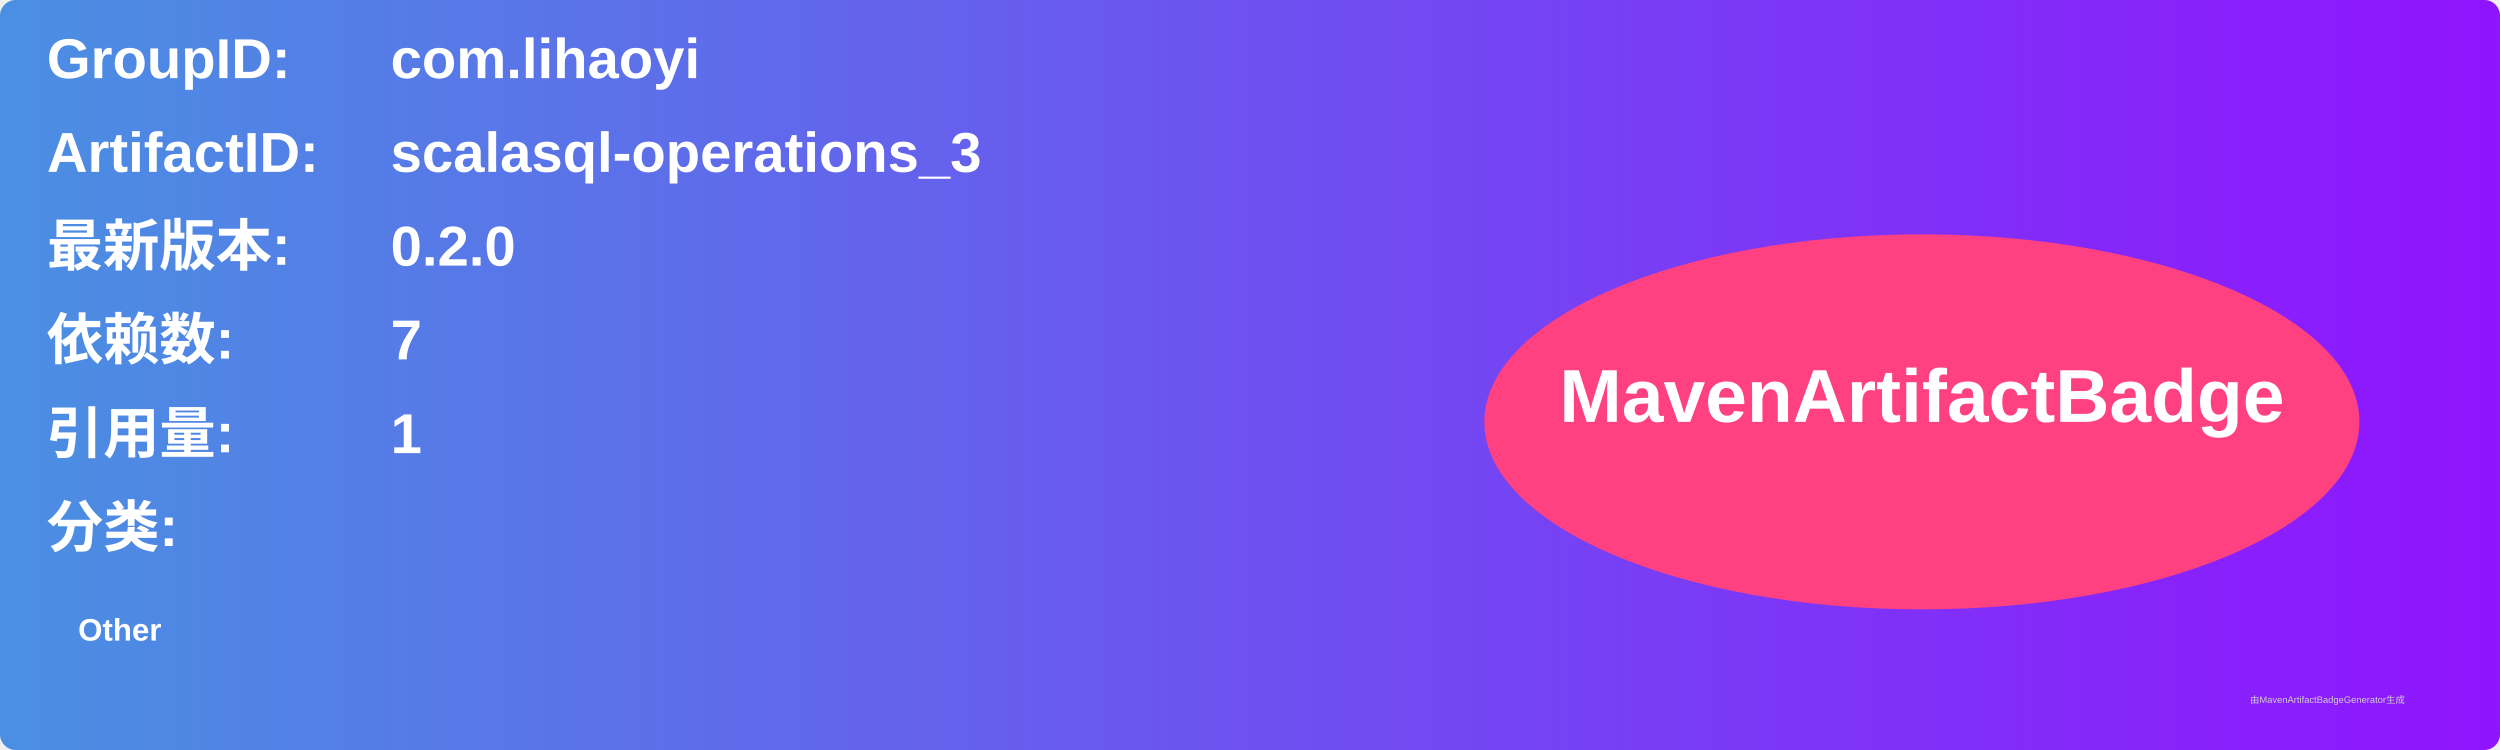
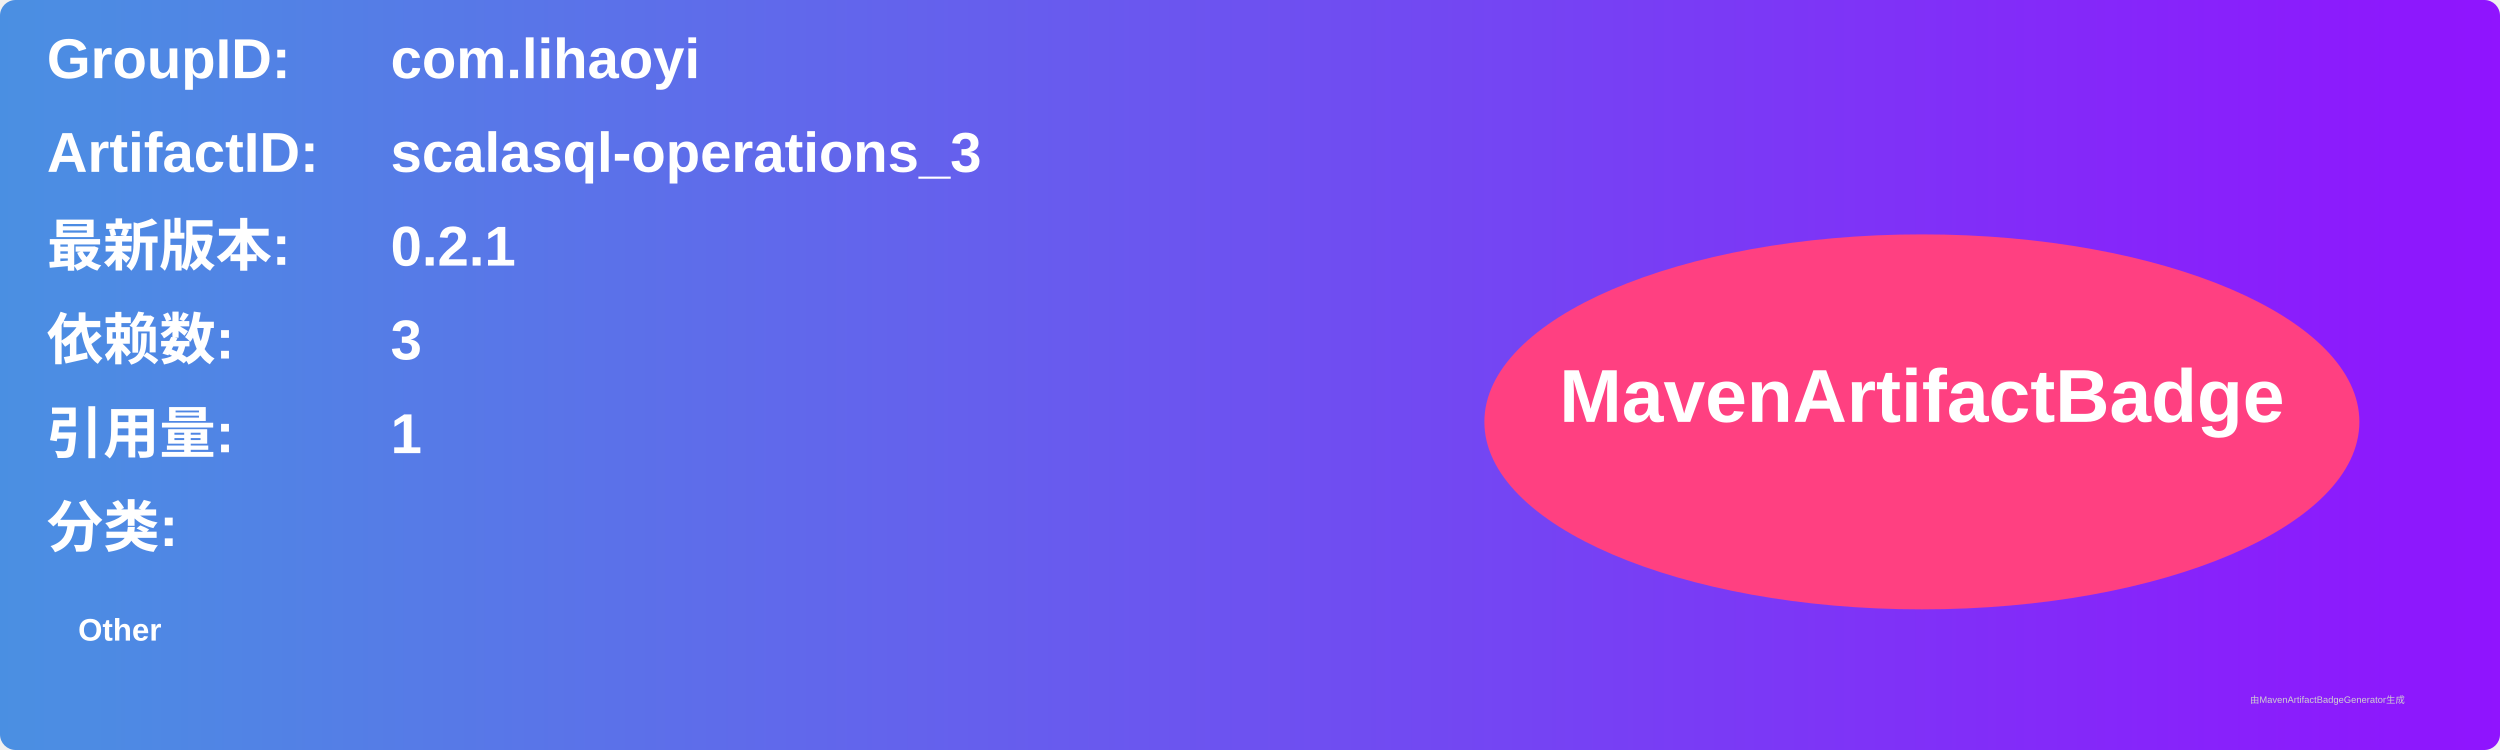
<svg xmlns="http://www.w3.org/2000/svg" width="800" height="240" viewBox="0 0 800 240">
  <linearGradient id="grad" x1="0%" y1="0%" x2="100%" y2="0%">
    <stop offset="0%" stop-color="#4a90e2" />
    <stop offset="100%" stop-color="#9013fe" />
  </linearGradient>
  <rect width="100%" height="100%" rx="5" ry="5" fill="url(#grad)" />
  <g transform="translate(15, 15)">
    <text x="0" y="10" font-family="Arial" font-size="18" fill="white" font-weight="bold" width="260">GroupID:</text>
    <text x="110" y="10" font-family="Arial" font-size="18" fill="white" font-weight="bold" width="460">com.lihaoyi</text>
    <text x="0" y="40" font-family="Arial" font-size="18" fill="white" font-weight="bold" width="260">ArtifactID:</text>
    <text x="110" y="40" font-family="Arial" font-size="18" fill="white" font-weight="bold" width="460">scalasql-operations_3</text>
    <text x="0" y="70" font-family="Arial" font-size="18" fill="white" font-weight="bold">最新版本:</text>
    <text x="110" y="70" font-family="Arial" font-size="18" fill="white" font-weight="bold">
-       <tspan font-weight="bold">0.2.0</tspan>
+       <tspan font-weight="bold">0.2.1</tspan>
    </text>
    <text x="0" y="100" font-family="Arial" font-size="18" fill="white" font-weight="bold">依赖数: </text>
    <text x="110" y="100" font-family="Arial" font-size="18" fill="white">
-       <tspan font-weight="bold">7</tspan>
+       <tspan font-weight="bold">3</tspan>
    </text>
    <text x="0" y="130" font-family="Arial" font-size="18" fill="white" font-weight="bold">引用量: </text>
    <text x="110" y="130" font-family="Arial" font-size="18" fill="white">
      <tspan font-weight="bold">1</tspan>
    </text>
    <text x="0" y="160" font-family="Arial" font-size="18" fill="white" font-weight="bold">分类:</text>
    <text x="10" y="190" font-family="Arial" font-size="10" fill="white">
      <tspan font-weight="bold">Other</tspan>
    </text>
    <ellipse cx="600" cy="120" rx="140" ry="60" fill="#ff4081" />
    <text x="600" y="120" text-anchor="middle" font-family="Arial" font-size="24" fill="white" font-weight="bold">MavenArtifactBadge</text>
  </g>
  <text x="720" y="225" font-family="Arial" font-size="3" fill="#d0d0d0">由MavenArtifactBadgeGenerator生成</text>
</svg>
